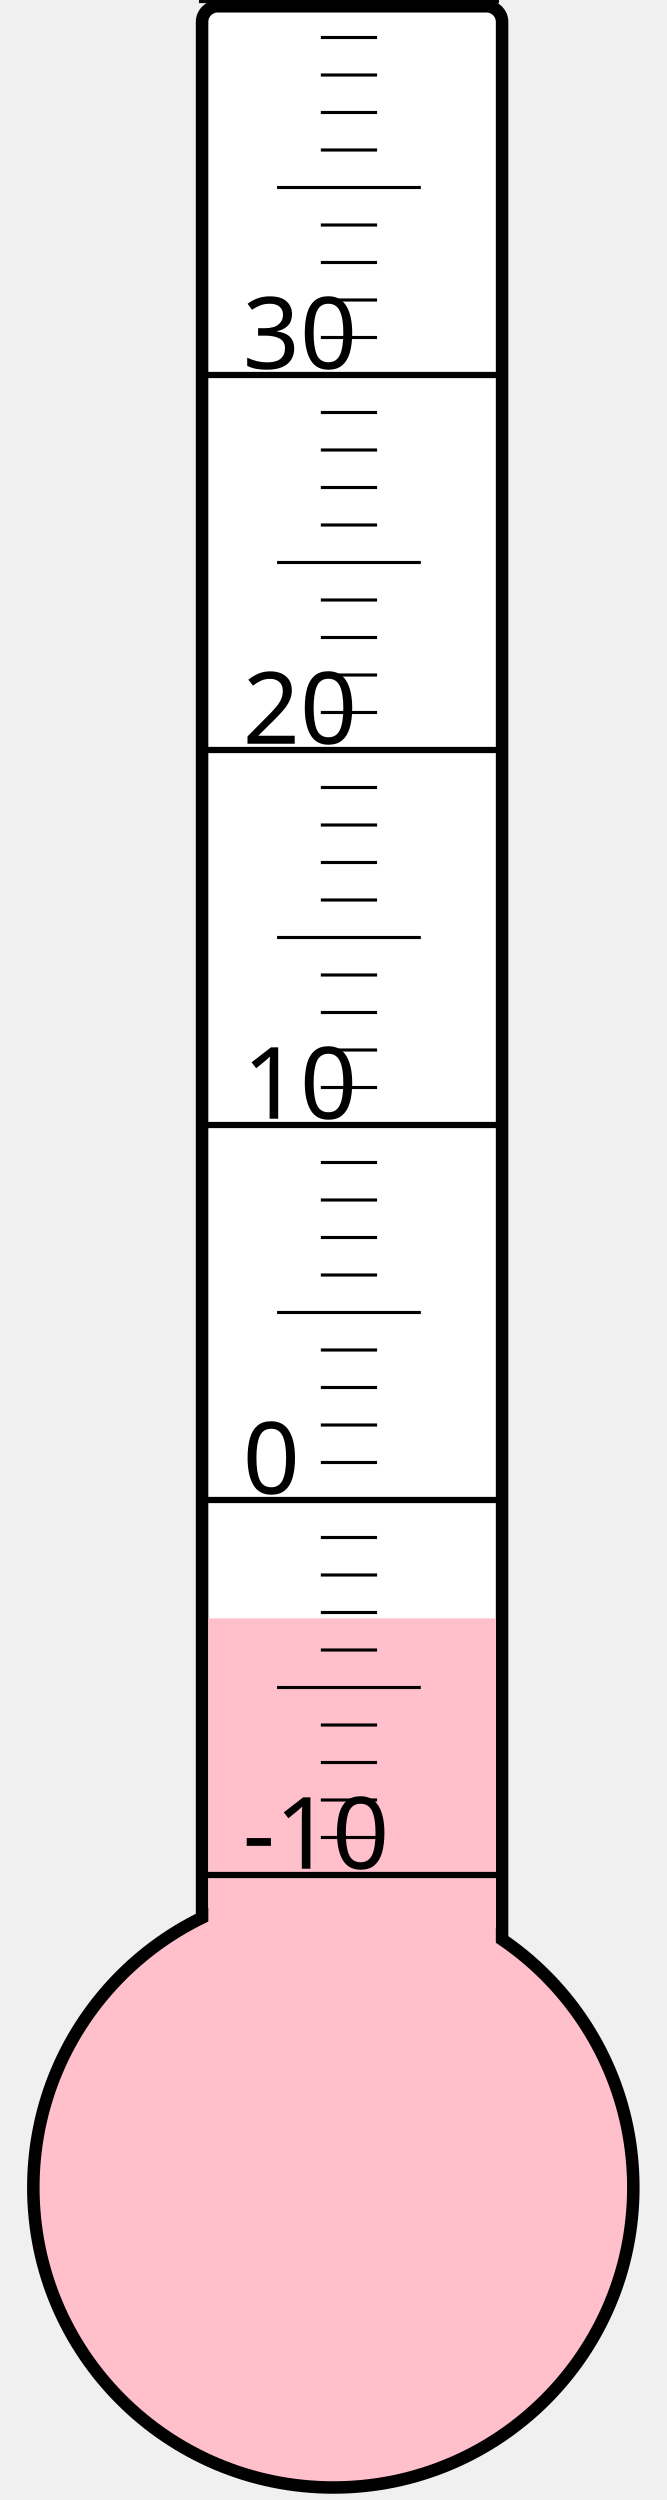
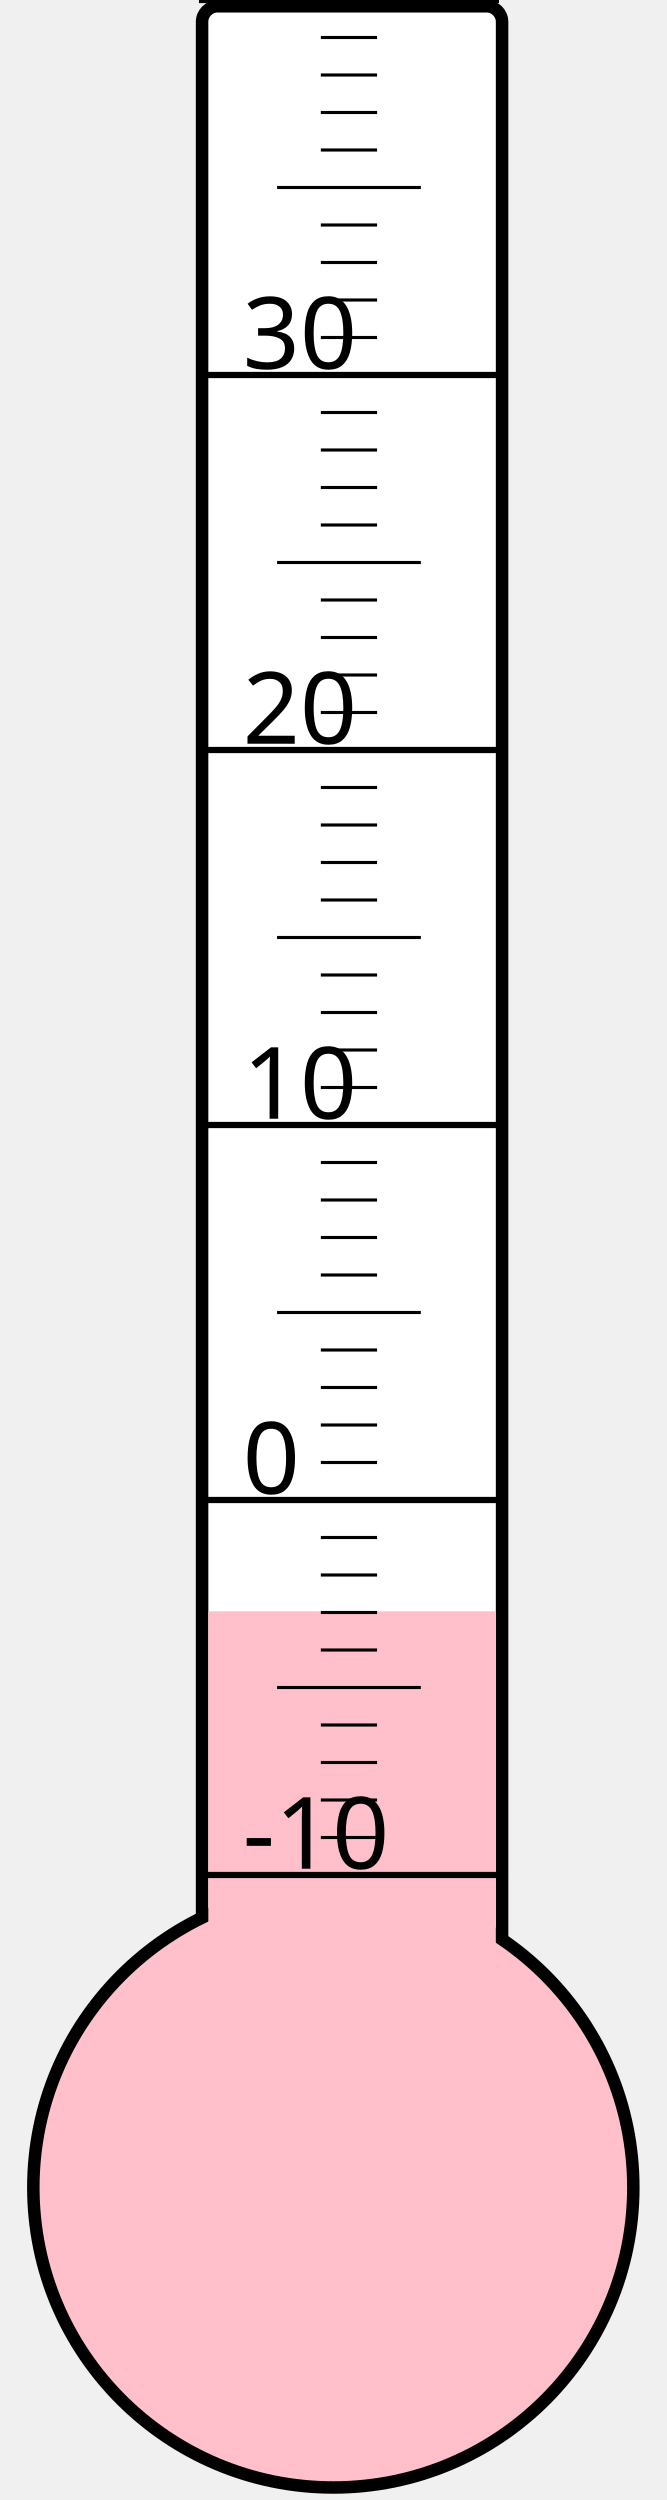
<svg xmlns="http://www.w3.org/2000/svg" width="40px" height="150px" viewBox="0 0 200 800">
  <rect width="200" height="800" x="0" y="0" style="fill: #ffffeb; fill-opacity: 0;" />
  <rect width="96" height="680" x="58" y="2" rx="5" ry="5" style="fill: white; fill-opacity: 1; stroke: black; stroke-width: 4;" />
  <circle cx="100" cy="700" r="96" style="fill: pink; stroke: black; stroke-width: 4;" />
-   <rect width="92" height="182.125" x="60" y="517.875" style="fill: pink; fill-opacity: 1; stroke-width: 0;" />
+   <rect width="92" height="184.375" x="60" y="515.625" style="fill: pink; fill-opacity: 1; stroke-width: 0;" />
  <text x="71" y="598" style="font-family: sans-serif; font-size: 24pt;">-10</text>
  <text x="71" y="478" style="font-family: sans-serif; font-size: 24pt;">0</text>
  <text x="71" y="358" style="font-family: sans-serif; font-size: 24pt;">10</text>
  <text x="71" y="238" style="font-family: sans-serif; font-size: 24pt;">20</text>
  <text x="71" y="118" style="font-family: sans-serif; font-size: 24pt;">30</text>
  <g style="stroke: black;">
    <line x1="57" y1="600" x2="153" y2="600" style="stroke-width: 2;" />
    <line x1="96" y1="588" x2="114" y2="588" style="stroke-width: 1;" />
    <line x1="96" y1="576" x2="114" y2="576" style="stroke-width: 1;" />
    <line x1="96" y1="564" x2="114" y2="564" style="stroke-width: 1;" />
    <line x1="96" y1="552" x2="114" y2="552" style="stroke-width: 1;" />
    <line x1="82" y1="540" x2="128" y2="540" style="stroke-width: 1;" />
    <line x1="96" y1="528" x2="114" y2="528" style="stroke-width: 1;" />
    <line x1="96" y1="516" x2="114" y2="516" style="stroke-width: 1;" />
    <line x1="96" y1="504" x2="114" y2="504" style="stroke-width: 1;" />
    <line x1="96" y1="492" x2="114" y2="492" style="stroke-width: 1;" />
    <line x1="57" y1="480" x2="153" y2="480" style="stroke-width: 2;" />
    <line x1="96" y1="468" x2="114" y2="468" style="stroke-width: 1;" />
    <line x1="96" y1="456" x2="114" y2="456" style="stroke-width: 1;" />
    <line x1="96" y1="444" x2="114" y2="444" style="stroke-width: 1;" />
    <line x1="96" y1="432" x2="114" y2="432" style="stroke-width: 1;" />
    <line x1="82" y1="420" x2="128" y2="420" style="stroke-width: 1;" />
    <line x1="96" y1="408" x2="114" y2="408" style="stroke-width: 1;" />
    <line x1="96" y1="396" x2="114" y2="396" style="stroke-width: 1;" />
    <line x1="96" y1="384" x2="114" y2="384" style="stroke-width: 1;" />
    <line x1="96" y1="372" x2="114" y2="372" style="stroke-width: 1;" />
    <line x1="57" y1="360" x2="153" y2="360" style="stroke-width: 2;" />
    <line x1="96" y1="348" x2="114" y2="348" style="stroke-width: 1;" />
    <line x1="96" y1="336" x2="114" y2="336" style="stroke-width: 1;" />
    <line x1="96" y1="324" x2="114" y2="324" style="stroke-width: 1;" />
    <line x1="96" y1="312" x2="114" y2="312" style="stroke-width: 1;" />
    <line x1="82" y1="300" x2="128" y2="300" style="stroke-width: 1;" />
    <line x1="96" y1="288" x2="114" y2="288" style="stroke-width: 1;" />
    <line x1="96" y1="276" x2="114" y2="276" style="stroke-width: 1;" />
    <line x1="96" y1="264" x2="114" y2="264" style="stroke-width: 1;" />
    <line x1="96" y1="252" x2="114" y2="252" style="stroke-width: 1;" />
    <line x1="57" y1="240" x2="153" y2="240" style="stroke-width: 2;" />
    <line x1="96" y1="228" x2="114" y2="228" style="stroke-width: 1;" />
    <line x1="96" y1="216" x2="114" y2="216" style="stroke-width: 1;" />
    <line x1="96" y1="204" x2="114" y2="204" style="stroke-width: 1;" />
    <line x1="96" y1="192" x2="114" y2="192" style="stroke-width: 1;" />
    <line x1="82" y1="180" x2="128" y2="180" style="stroke-width: 1;" />
    <line x1="96" y1="168" x2="114" y2="168" style="stroke-width: 1;" />
    <line x1="96" y1="156" x2="114" y2="156" style="stroke-width: 1;" />
    <line x1="96" y1="144" x2="114" y2="144" style="stroke-width: 1;" />
    <line x1="96" y1="132" x2="114" y2="132" style="stroke-width: 1;" />
    <line x1="57" y1="120" x2="153" y2="120" style="stroke-width: 2;" />
    <line x1="96" y1="108" x2="114" y2="108" style="stroke-width: 1;" />
    <line x1="96" y1="96" x2="114" y2="96" style="stroke-width: 1;" />
    <line x1="96" y1="84" x2="114" y2="84" style="stroke-width: 1;" />
    <line x1="96" y1="72" x2="114" y2="72" style="stroke-width: 1;" />
    <line x1="82" y1="60" x2="128" y2="60" style="stroke-width: 1;" />
    <line x1="96" y1="48" x2="114" y2="48" style="stroke-width: 1;" />
    <line x1="96" y1="36" x2="114" y2="36" style="stroke-width: 1;" />
    <line x1="96" y1="24" x2="114" y2="24" style="stroke-width: 1;" />
    <line x1="96" y1="12" x2="114" y2="12" style="stroke-width: 1;" />
    <line x1="57" y1="0" x2="153" y2="0" style="stroke-width: 2;" />
  </g>
</svg>
